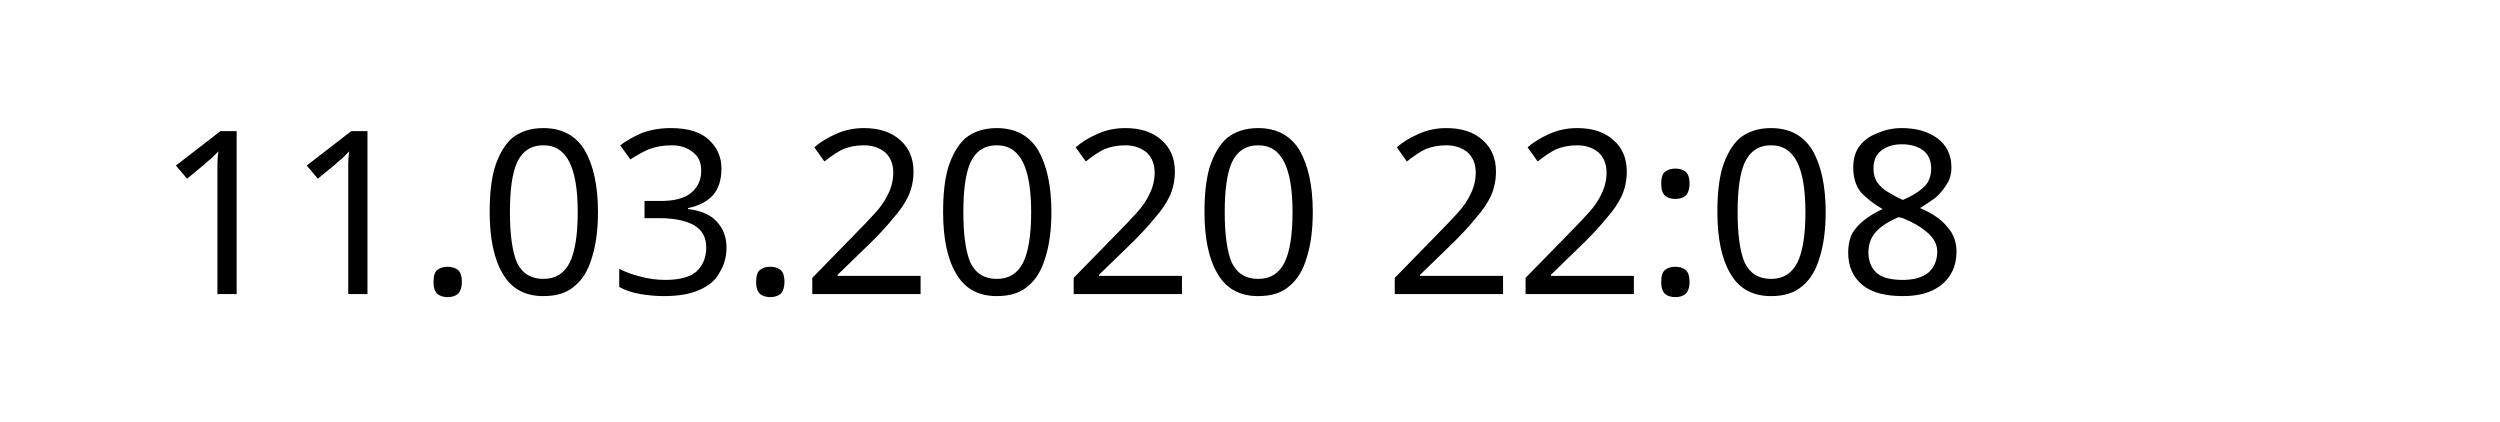
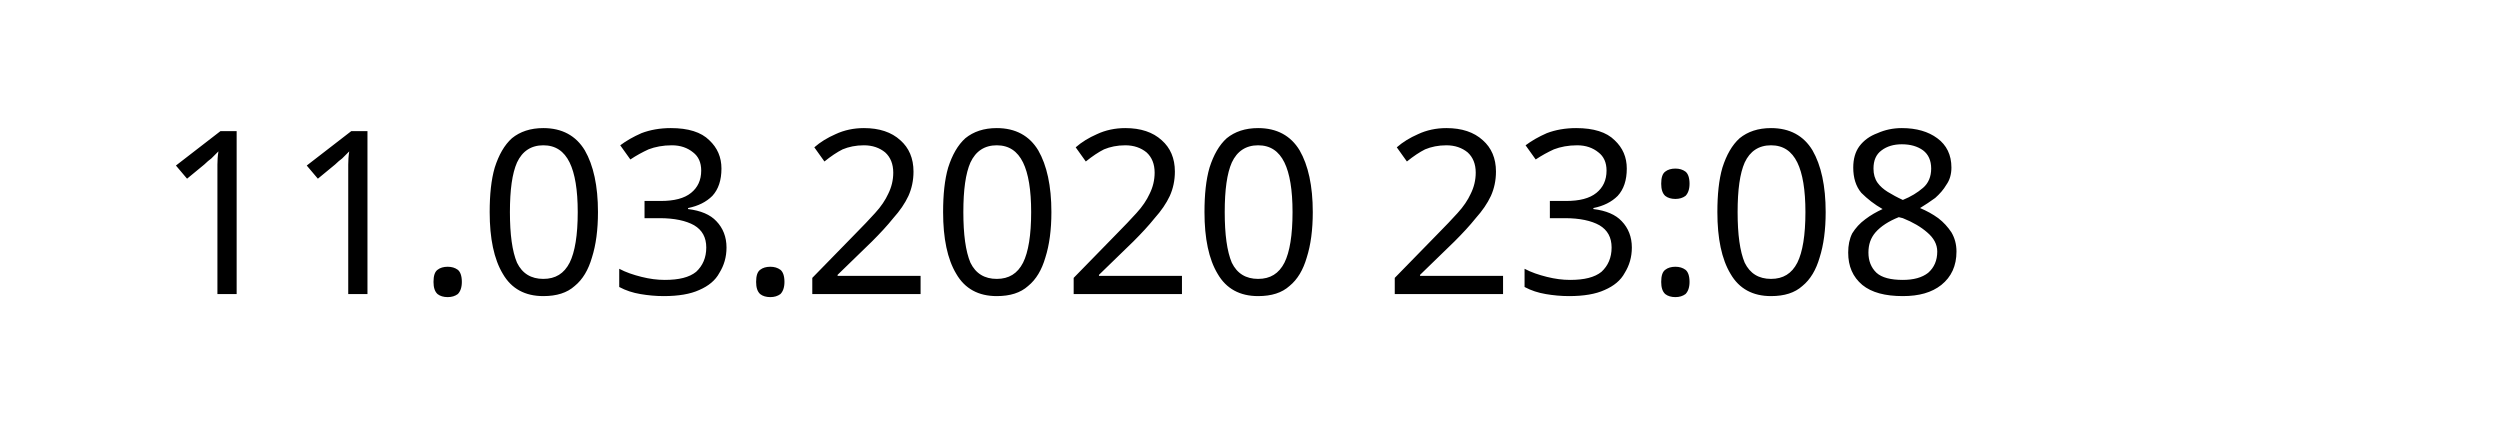
<svg xmlns="http://www.w3.org/2000/svg" width="145.872" height="24.609" viewBox="0 0 38.595 6.511" version="1.1" id="svg8">
  <defs id="defs2" />
  <g id="layer1" transform="translate(-90.7138,-137.3976)">
    <text xml:space="preserve" style="font-style:normal;font-weight:normal;font-size:10.583px;line-height:1.25;font-family:sans-serif;letter-spacing:0px;word-spacing:0px;fill:#000000;fill-opacity:1;stroke:none;stroke-width:0.265" x="93.117" y="141.937" id="text12">
-       <tspan id="tspan10" x="93.117" y="141.937" style="font-size:3.528px;stroke-width:0.265">11.03.2020 22:08</tspan>
+       <tspan id="tspan10" x="93.117" y="141.937" style="font-size:3.528px;stroke-width:0.265">11.03.2020 23:08</tspan>
    </text>
  </g>
</svg>
